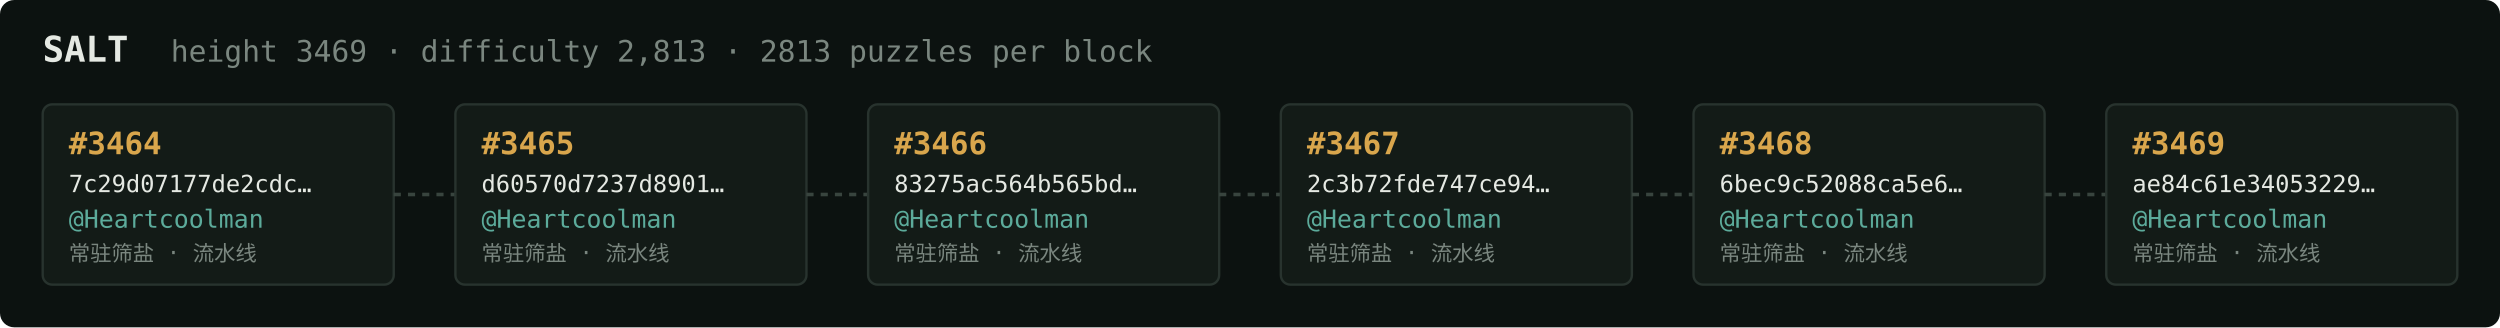
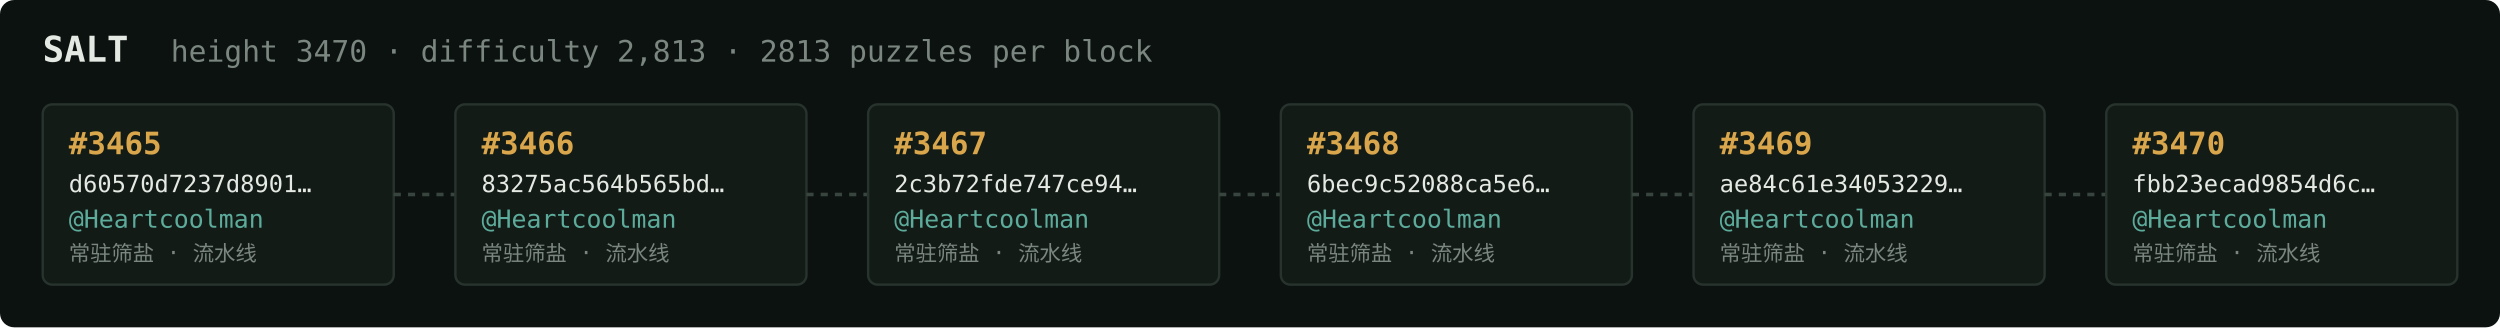
<svg xmlns="http://www.w3.org/2000/svg" width="1054" height="138" viewBox="0 0 1054 138" font-family="ui-monospace,SFMono-Regular,Menlo,monospace">
  <rect fill="#0c1210" width="1054" height="138" rx="6" />
  <text x="18" y="26" fill="#e5e9e3" font-size="15" font-weight="700">SALT</text>
-   <text x="72" y="26" fill="#7a867f" font-size="12.5">height 3469 · difficulty 2,813 · 2813 puzzles per block</text>
+   <text x="72" y="26" fill="#7a867f" font-size="12.5">height 3470 · difficulty 2,813 · 2813 puzzles per block</text>
  <rect x="18" y="44" width="148" height="76" rx="4" fill="#131b17" stroke="#28332e" stroke-width="1" />
-   <text x="29" y="65" fill="#d9a64c" font-size="13" font-weight="700">#3464</text>
-   <text x="29" y="81" fill="#e5e9e3" font-size="10">7c29d07177de2cdc…</text>
+   <text x="29" y="65" fill="#d9a64c" font-size="13" font-weight="700">#3465</text>
+   <text x="29" y="81" fill="#e5e9e3" font-size="10">d60570d7237d8901…</text>
  <text x="29" y="96" fill="#5cab9b" font-size="10.5">@Heartcoolman</text>
  <text x="29" y="110" fill="#7a867f" font-size="9">常驻筛盐 · 流水线</text>
  <line x1="166" y1="82.0" x2="192" y2="82.0" stroke="#38443e" stroke-width="1.5" stroke-dasharray="3 3" />
  <rect x="192" y="44" width="148" height="76" rx="4" fill="#131b17" stroke="#28332e" stroke-width="1" />
-   <text x="203" y="65" fill="#d9a64c" font-size="13" font-weight="700">#3465</text>
-   <text x="203" y="81" fill="#e5e9e3" font-size="10">d60570d7237d8901…</text>
+   <text x="203" y="65" fill="#d9a64c" font-size="13" font-weight="700">#3466</text>
+   <text x="203" y="81" fill="#e5e9e3" font-size="10">83275ac564b565bd…</text>
  <text x="203" y="96" fill="#5cab9b" font-size="10.5">@Heartcoolman</text>
  <text x="203" y="110" fill="#7a867f" font-size="9">常驻筛盐 · 流水线</text>
  <line x1="340" y1="82.0" x2="366" y2="82.0" stroke="#38443e" stroke-width="1.5" stroke-dasharray="3 3" />
  <rect x="366" y="44" width="148" height="76" rx="4" fill="#131b17" stroke="#28332e" stroke-width="1" />
-   <text x="377" y="65" fill="#d9a64c" font-size="13" font-weight="700">#3466</text>
-   <text x="377" y="81" fill="#e5e9e3" font-size="10">83275ac564b565bd…</text>
+   <text x="377" y="65" fill="#d9a64c" font-size="13" font-weight="700">#3467</text>
+   <text x="377" y="81" fill="#e5e9e3" font-size="10">2c3b72fde747ce94…</text>
  <text x="377" y="96" fill="#5cab9b" font-size="10.5">@Heartcoolman</text>
  <text x="377" y="110" fill="#7a867f" font-size="9">常驻筛盐 · 流水线</text>
  <line x1="514" y1="82.0" x2="540" y2="82.0" stroke="#38443e" stroke-width="1.5" stroke-dasharray="3 3" />
  <rect x="540" y="44" width="148" height="76" rx="4" fill="#131b17" stroke="#28332e" stroke-width="1" />
-   <text x="551" y="65" fill="#d9a64c" font-size="13" font-weight="700">#3467</text>
-   <text x="551" y="81" fill="#e5e9e3" font-size="10">2c3b72fde747ce94…</text>
+   <text x="551" y="65" fill="#d9a64c" font-size="13" font-weight="700">#3468</text>
+   <text x="551" y="81" fill="#e5e9e3" font-size="10">6bec9c52088ca5e6…</text>
  <text x="551" y="96" fill="#5cab9b" font-size="10.5">@Heartcoolman</text>
  <text x="551" y="110" fill="#7a867f" font-size="9">常驻筛盐 · 流水线</text>
  <line x1="688" y1="82.0" x2="714" y2="82.0" stroke="#38443e" stroke-width="1.5" stroke-dasharray="3 3" />
  <rect x="714" y="44" width="148" height="76" rx="4" fill="#131b17" stroke="#28332e" stroke-width="1" />
-   <text x="725" y="65" fill="#d9a64c" font-size="13" font-weight="700">#3468</text>
-   <text x="725" y="81" fill="#e5e9e3" font-size="10">6bec9c52088ca5e6…</text>
+   <text x="725" y="65" fill="#d9a64c" font-size="13" font-weight="700">#3469</text>
+   <text x="725" y="81" fill="#e5e9e3" font-size="10">ae84c61e34053229…</text>
  <text x="725" y="96" fill="#5cab9b" font-size="10.5">@Heartcoolman</text>
  <text x="725" y="110" fill="#7a867f" font-size="9">常驻筛盐 · 流水线</text>
  <line x1="862" y1="82.0" x2="888" y2="82.0" stroke="#38443e" stroke-width="1.5" stroke-dasharray="3 3" />
  <rect x="888" y="44" width="148" height="76" rx="4" fill="#131b17" stroke="#28332e" stroke-width="1" />
-   <text x="899" y="65" fill="#d9a64c" font-size="13" font-weight="700">#3469</text>
-   <text x="899" y="81" fill="#e5e9e3" font-size="10">ae84c61e34053229…</text>
+   <text x="899" y="65" fill="#d9a64c" font-size="13" font-weight="700">#3470</text>
+   <text x="899" y="81" fill="#e5e9e3" font-size="10">fbb23ecad9854d6c…</text>
  <text x="899" y="96" fill="#5cab9b" font-size="10.5">@Heartcoolman</text>
  <text x="899" y="110" fill="#7a867f" font-size="9">常驻筛盐 · 流水线</text>
</svg>
